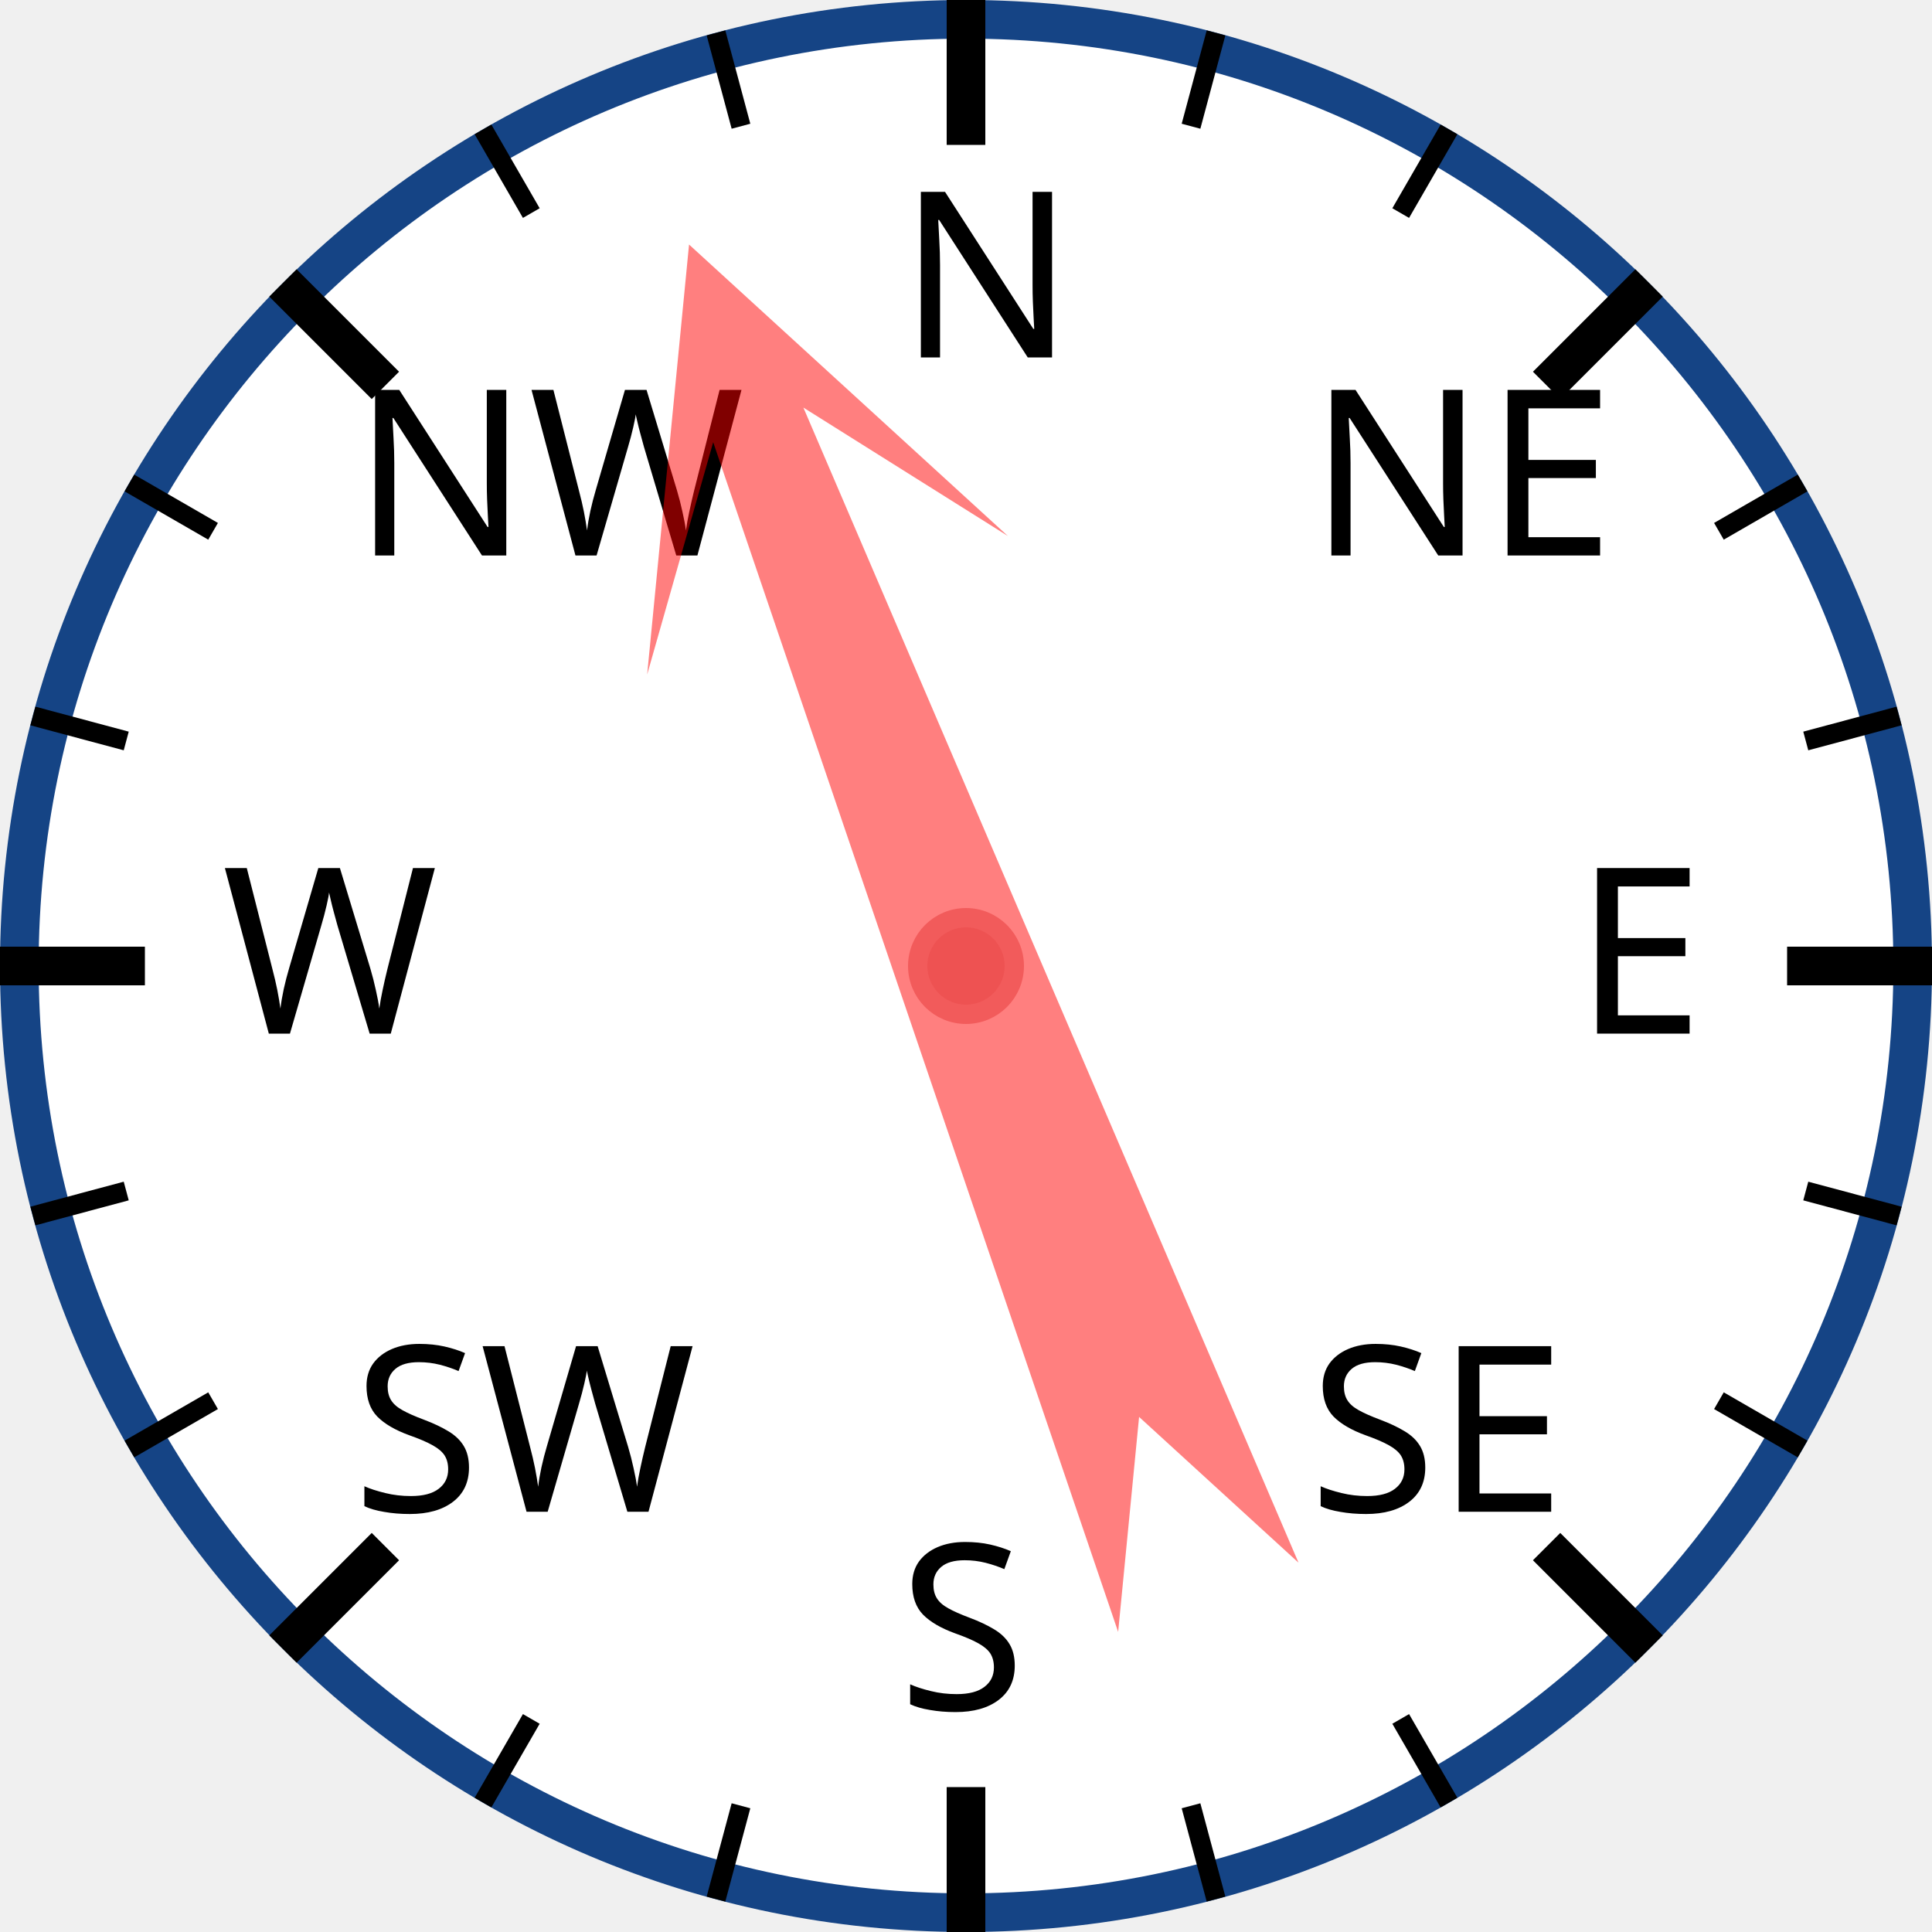
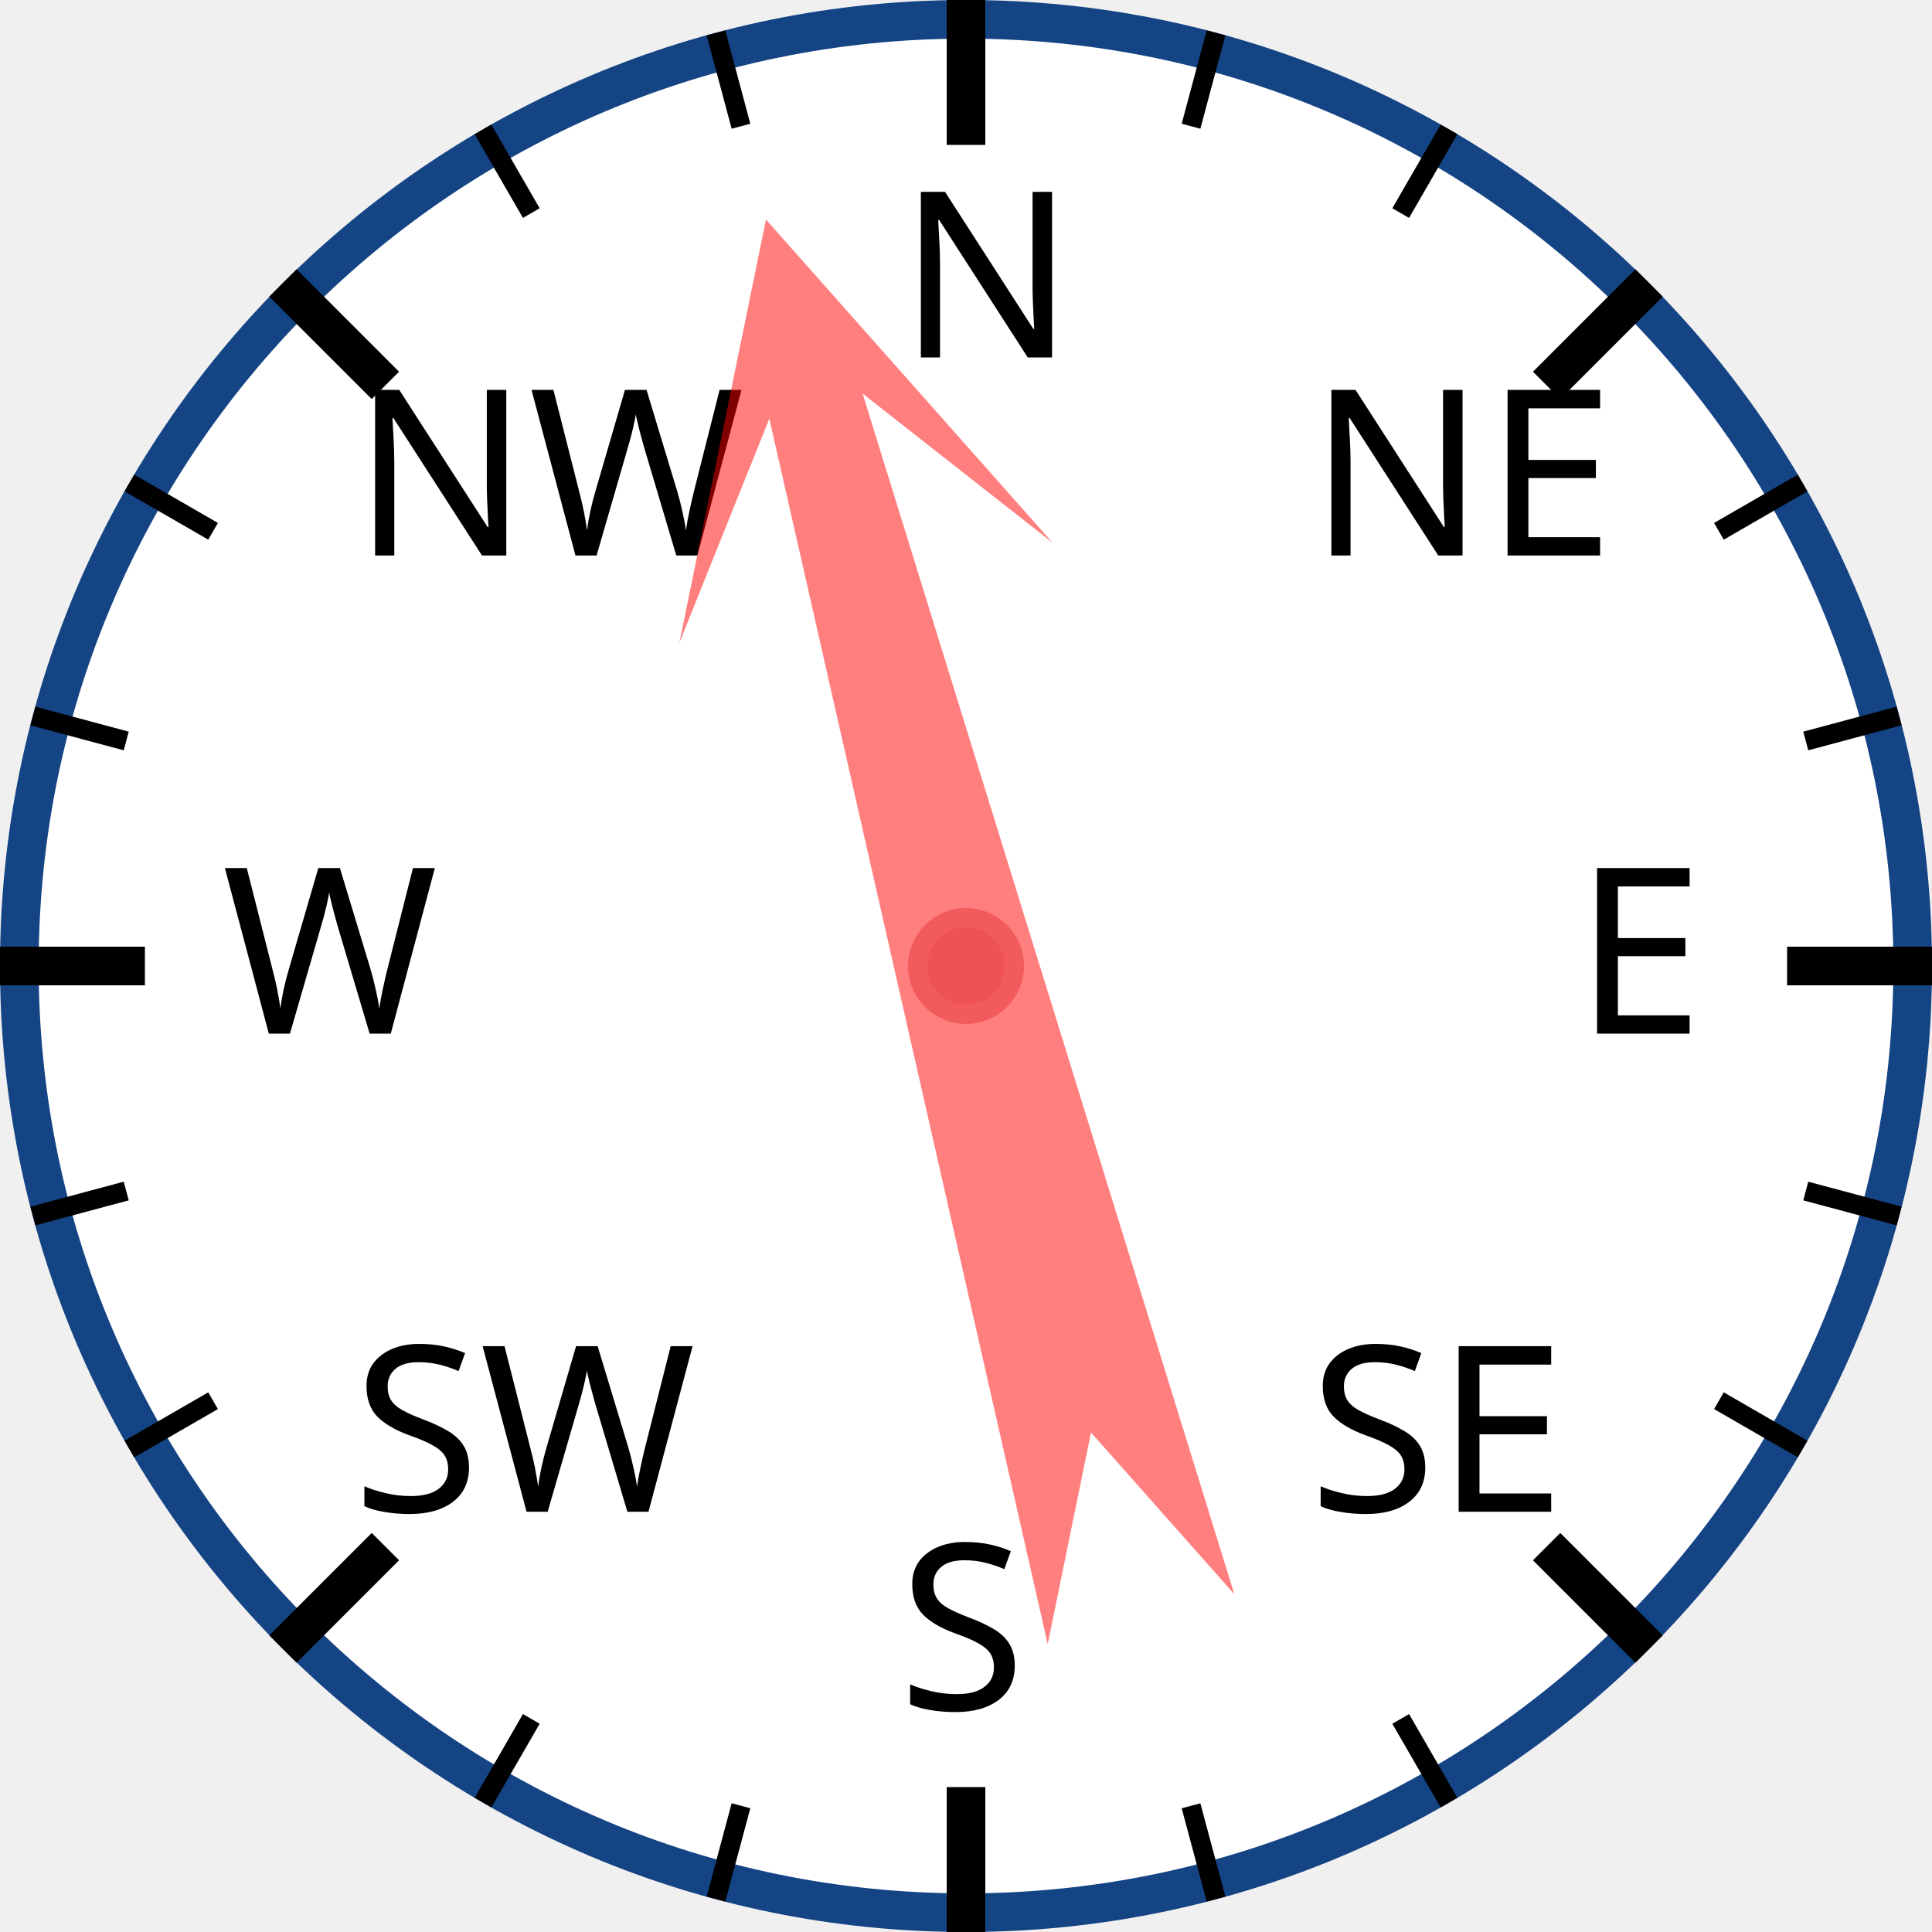
<svg xmlns="http://www.w3.org/2000/svg" width="120px" height="120px" viewBox="0 0 200 200">
  <circle cx="100" cy="100" r="98" style="fill: white; stroke: #154485; stroke-width: 4;" />
  <text x="93.0" y="37.0" style="font-family: sans-serif; font-size: 18pt;">N</text>
  <line x1="100.0" y1="0.0" x2="100.0" y2="15.0" style="stroke: black; stroke-width: 4;" />
  <line x1="74.118" y1="3.407" x2="76.706" y2="13.067" style="stroke: black; stroke-width: 2;" />
  <line x1="50" y1="13.397" x2="55" y2="22.058" style="stroke: black; stroke-width: 2;" />
  <text x="36.503" y="57.503" style="font-family: sans-serif; font-size: 18pt;">NW</text>
  <line x1="29.289" y1="29.289" x2="39.896" y2="39.896" style="stroke: black; stroke-width: 4;" />
  <line x1="13.397" y1="50" x2="22.058" y2="55" style="stroke: black; stroke-width: 2;" />
  <line x1="3.407" y1="74.118" x2="13.067" y2="76.706" style="stroke: black; stroke-width: 2;" />
  <text x="23.0" y="107.0" style="font-family: sans-serif; font-size: 18pt;">W</text>
  <line x1="0.0" y1="100.0" x2="15.0" y2="100.0" style="stroke: black; stroke-width: 4;" />
  <line x1="3.407" y1="125.882" x2="13.067" y2="123.294" style="stroke: black; stroke-width: 2;" />
  <line x1="13.397" y1="150" x2="22.058" y2="145" style="stroke: black; stroke-width: 2;" />
  <text x="36.503" y="156.497" style="font-family: sans-serif; font-size: 18pt;">SW</text>
  <line x1="29.289" y1="170.711" x2="39.896" y2="160.104" style="stroke: black; stroke-width: 4;" />
  <line x1="50" y1="186.603" x2="55" y2="177.942" style="stroke: black; stroke-width: 2;" />
  <line x1="74.118" y1="196.593" x2="76.706" y2="186.933" style="stroke: black; stroke-width: 2;" />
  <text x="93" y="177.0" style="font-family: sans-serif; font-size: 18pt;">S</text>
  <line x1="100" y1="200.0" x2="100" y2="185.0" style="stroke: black; stroke-width: 4;" />
  <line x1="125.882" y1="196.593" x2="123.294" y2="186.933" style="stroke: black; stroke-width: 2;" />
  <line x1="150.0" y1="186.603" x2="145.0" y2="177.942" style="stroke: black; stroke-width: 2;" />
  <text x="135.497" y="156.497" style="font-family: sans-serif; font-size: 18pt;">SE</text>
  <line x1="170.711" y1="170.711" x2="160.104" y2="160.104" style="stroke: black; stroke-width: 4;" />
  <line x1="186.603" y1="150" x2="177.942" y2="145" style="stroke: black; stroke-width: 2;" />
  <line x1="196.593" y1="125.882" x2="186.933" y2="123.294" style="stroke: black; stroke-width: 2;" />
  <text x="163.0" y="107" style="font-family: sans-serif; font-size: 18pt;">E</text>
  <line x1="200.0" y1="100" x2="185.0" y2="100" style="stroke: black; stroke-width: 4;" />
  <line x1="196.593" y1="74.118" x2="186.933" y2="76.706" style="stroke: black; stroke-width: 2;" />
  <line x1="186.603" y1="50" x2="177.942" y2="55" style="stroke: black; stroke-width: 2;" />
  <text x="135.497" y="57.503" style="font-family: sans-serif; font-size: 18pt;">NE</text>
  <line x1="170.711" y1="29.289" x2="160.104" y2="39.896" style="stroke: black; stroke-width: 4;" />
  <line x1="150" y1="13.397" x2="145" y2="22.058" style="stroke: black; stroke-width: 2;" />
  <line x1="125.882" y1="3.407" x2="123.294" y2="13.067" style="stroke: black; stroke-width: 2;" />
-   <polygon points="100 20 120 60 105 40 110 170 100 150 90 170 95 40 80 60" style="fill: red; fill-opacity: 0.5;" transform="rotate(339,100,100)" />
+   <polygon points="100 20 120 60 105 40 110 170 100 150 90 170 95 40 80 60" style="fill: red; fill-opacity: 0.5;" transform="rotate(345,100,100)" />
  <circle cx="100" cy="100" r="5" style="fill: #EE5252; stroke: #F25B5B; stroke-width: 2;" />
</svg>
